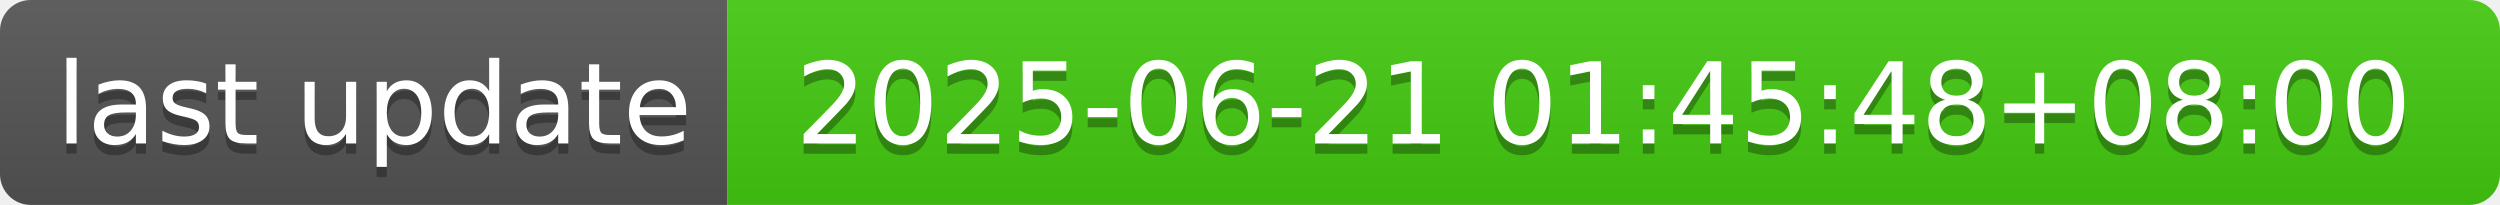
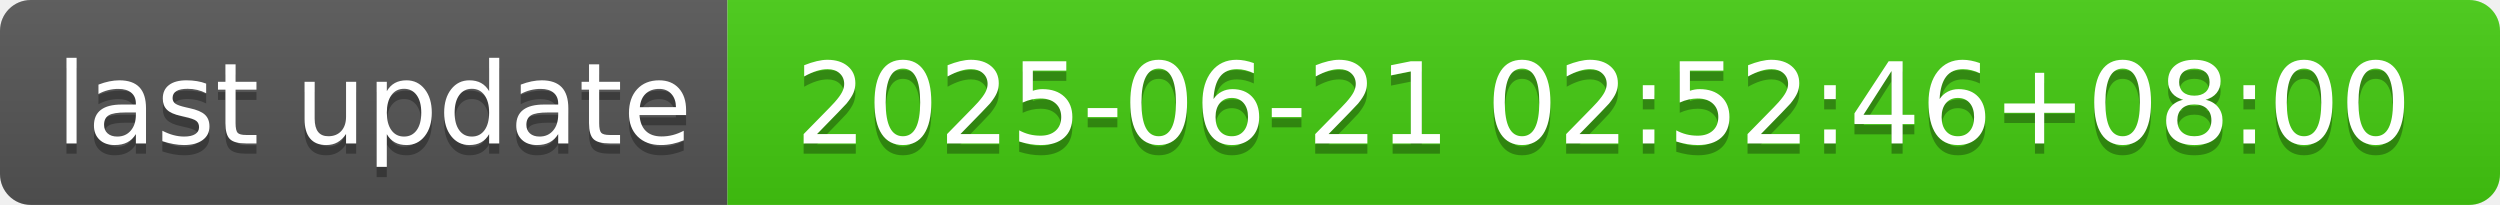
- <svg xmlns="http://www.w3.org/2000/svg" width="244" height="20" role="img" aria-label="last update: 2025-06-21 01:45:48+08:00">
+ <svg xmlns="http://www.w3.org/2000/svg" width="244" height="20" role="img" aria-label="last update: 2025-06-21 02:52:46+08:00">
  <linearGradient id="s" x2="0" y2="100%">
    <stop offset="0" stop-color="#bbb" stop-opacity=".1" />
    <stop offset="1" stop-opacity=".1" />
  </linearGradient>
  <clipPath id="r">
    <rect width="244" height="20" rx="3" fill="#fff" />
  </clipPath>
  <g clip-path="url(#r)">
    <rect width="71" height="20" fill="#555" />
    <rect x="71" width="173" height="20" fill="#4c1" />
    <rect width="244" height="20" fill="url(#s)" />
  </g>
  <g fill="#fff" text-anchor="middle" font-family="Verdana,Geneva,DejaVu Sans,sans-serif" text-rendering="geometricPrecision" font-size="110">
    <text aria-hidden="true" x="365" y="150" fill="#010101" fill-opacity=".3" transform="scale(.1)" textLength="610">last update</text>
    <text x="365" y="140" transform="scale(.1)" fill="#fff" textLength="610">last update</text>
-     <text aria-hidden="true" x="1565" y="150" fill="#010101" fill-opacity=".3" transform="scale(.1)" textLength="1630">2025-06-21 01:45:48+08:00</text>
-     <text x="1565" y="140" transform="scale(.1)" fill="#fff" textLength="1630">2025-06-21 01:45:48+08:00</text>
+     <text aria-hidden="true" x="1565" y="150" fill="#010101" fill-opacity=".3" transform="scale(.1)" textLength="1630">2025-06-21 02:52:46+08:00</text>
+     <text x="1565" y="140" transform="scale(.1)" fill="#fff" textLength="1630">2025-06-21 02:52:46+08:00</text>
  </g>
</svg>
